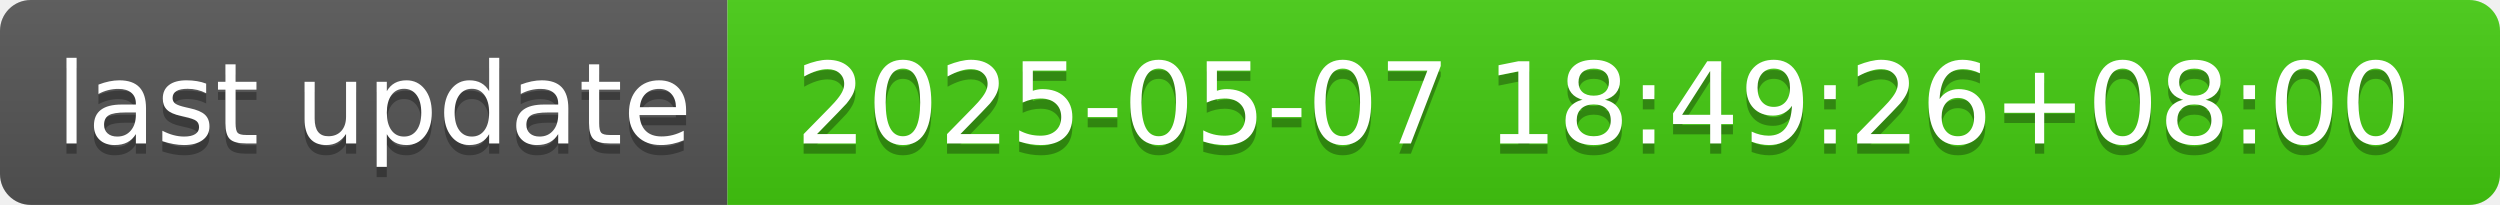
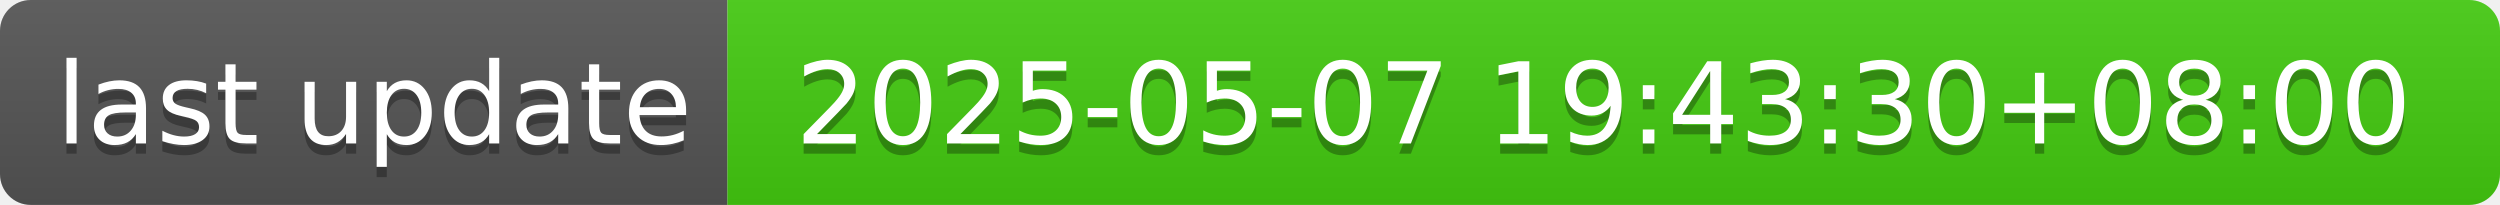
- <svg xmlns="http://www.w3.org/2000/svg" width="244" height="20" role="img" aria-label="last update: 2025-05-07 18:49:26+08:00">
+ <svg xmlns="http://www.w3.org/2000/svg" width="244" height="20" role="img" aria-label="last update: 2025-05-07 19:43:30+08:00">
  <linearGradient id="s" x2="0" y2="100%">
    <stop offset="0" stop-color="#bbb" stop-opacity=".1" />
    <stop offset="1" stop-opacity=".1" />
  </linearGradient>
  <clipPath id="r">
    <rect width="244" height="20" rx="3" fill="#fff" />
  </clipPath>
  <g clip-path="url(#r)">
    <rect width="71" height="20" fill="#555" />
    <rect x="71" width="173" height="20" fill="#4c1" />
    <rect width="244" height="20" fill="url(#s)" />
  </g>
  <g fill="#fff" text-anchor="middle" font-family="Verdana,Geneva,DejaVu Sans,sans-serif" text-rendering="geometricPrecision" font-size="110">
    <text aria-hidden="true" x="365" y="150" fill="#010101" fill-opacity=".3" transform="scale(.1)" textLength="610">last update</text>
    <text x="365" y="140" transform="scale(.1)" fill="#fff" textLength="610">last update</text>
-     <text aria-hidden="true" x="1565" y="150" fill="#010101" fill-opacity=".3" transform="scale(.1)" textLength="1630">2025-05-07 18:49:26+08:00</text>
-     <text x="1565" y="140" transform="scale(.1)" fill="#fff" textLength="1630">2025-05-07 18:49:26+08:00</text>
+     <text aria-hidden="true" x="1565" y="150" fill="#010101" fill-opacity=".3" transform="scale(.1)" textLength="1630">2025-05-07 19:43:30+08:00</text>
+     <text x="1565" y="140" transform="scale(.1)" fill="#fff" textLength="1630">2025-05-07 19:43:30+08:00</text>
  </g>
</svg>
